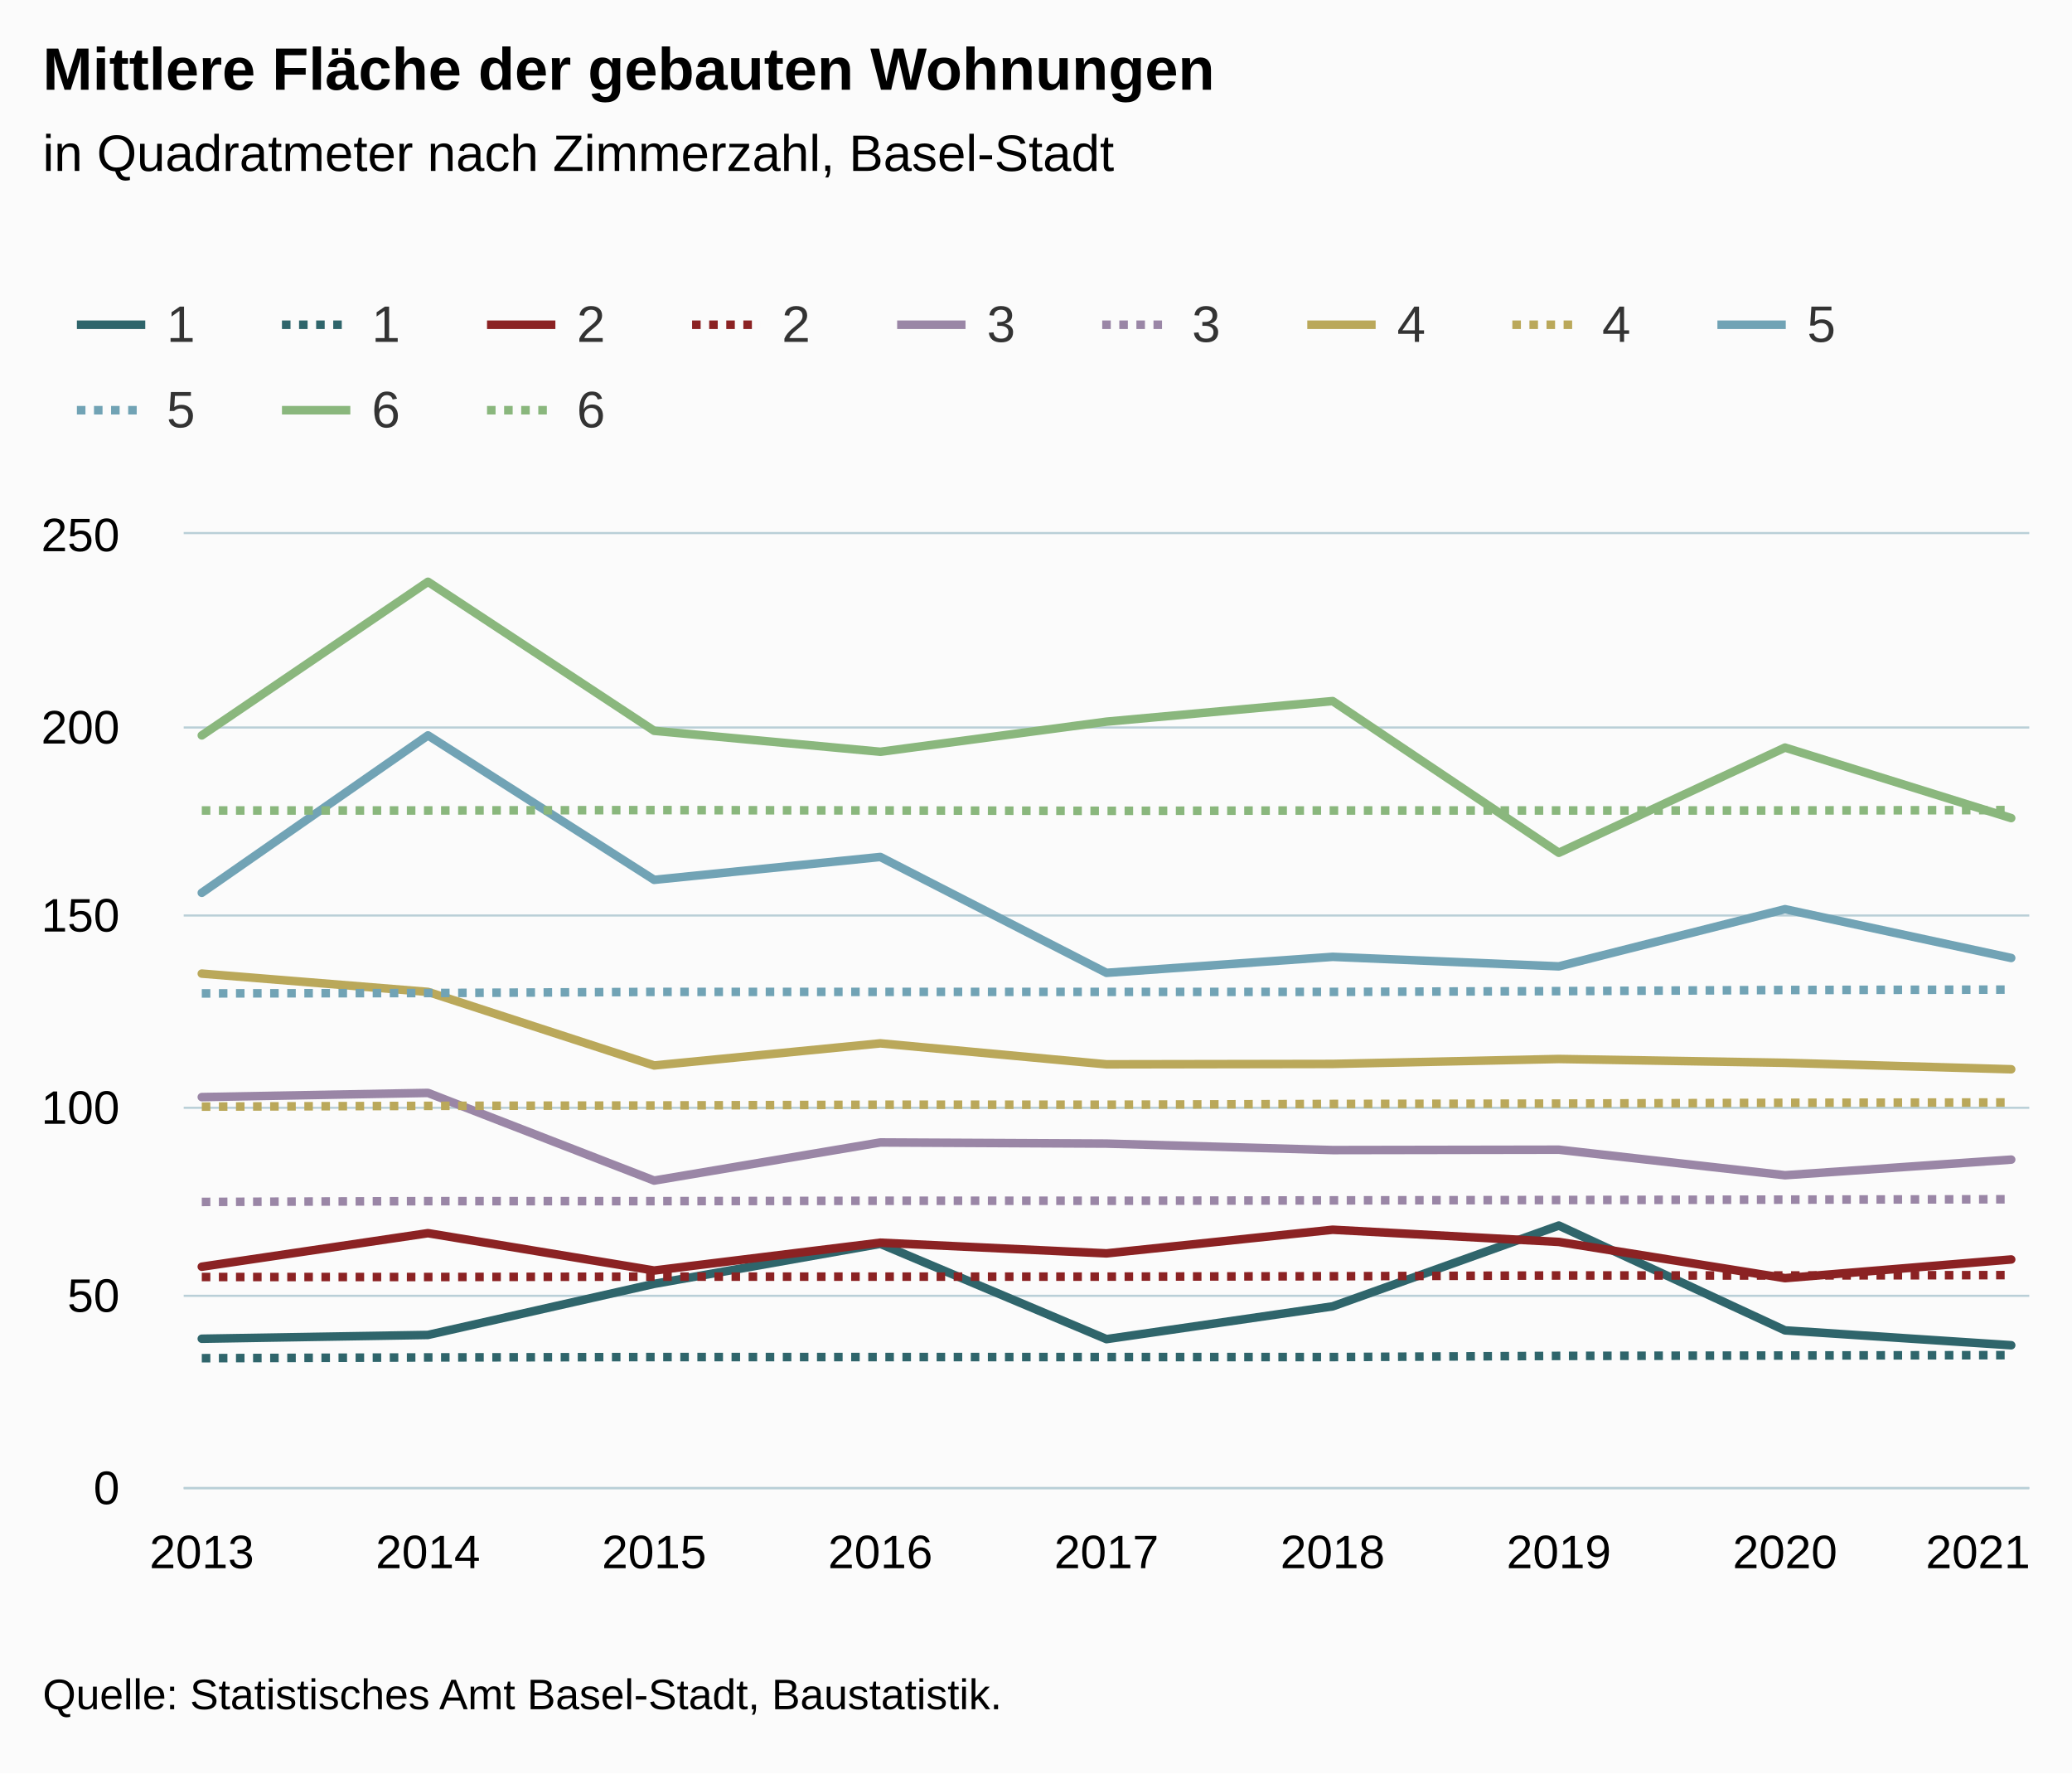
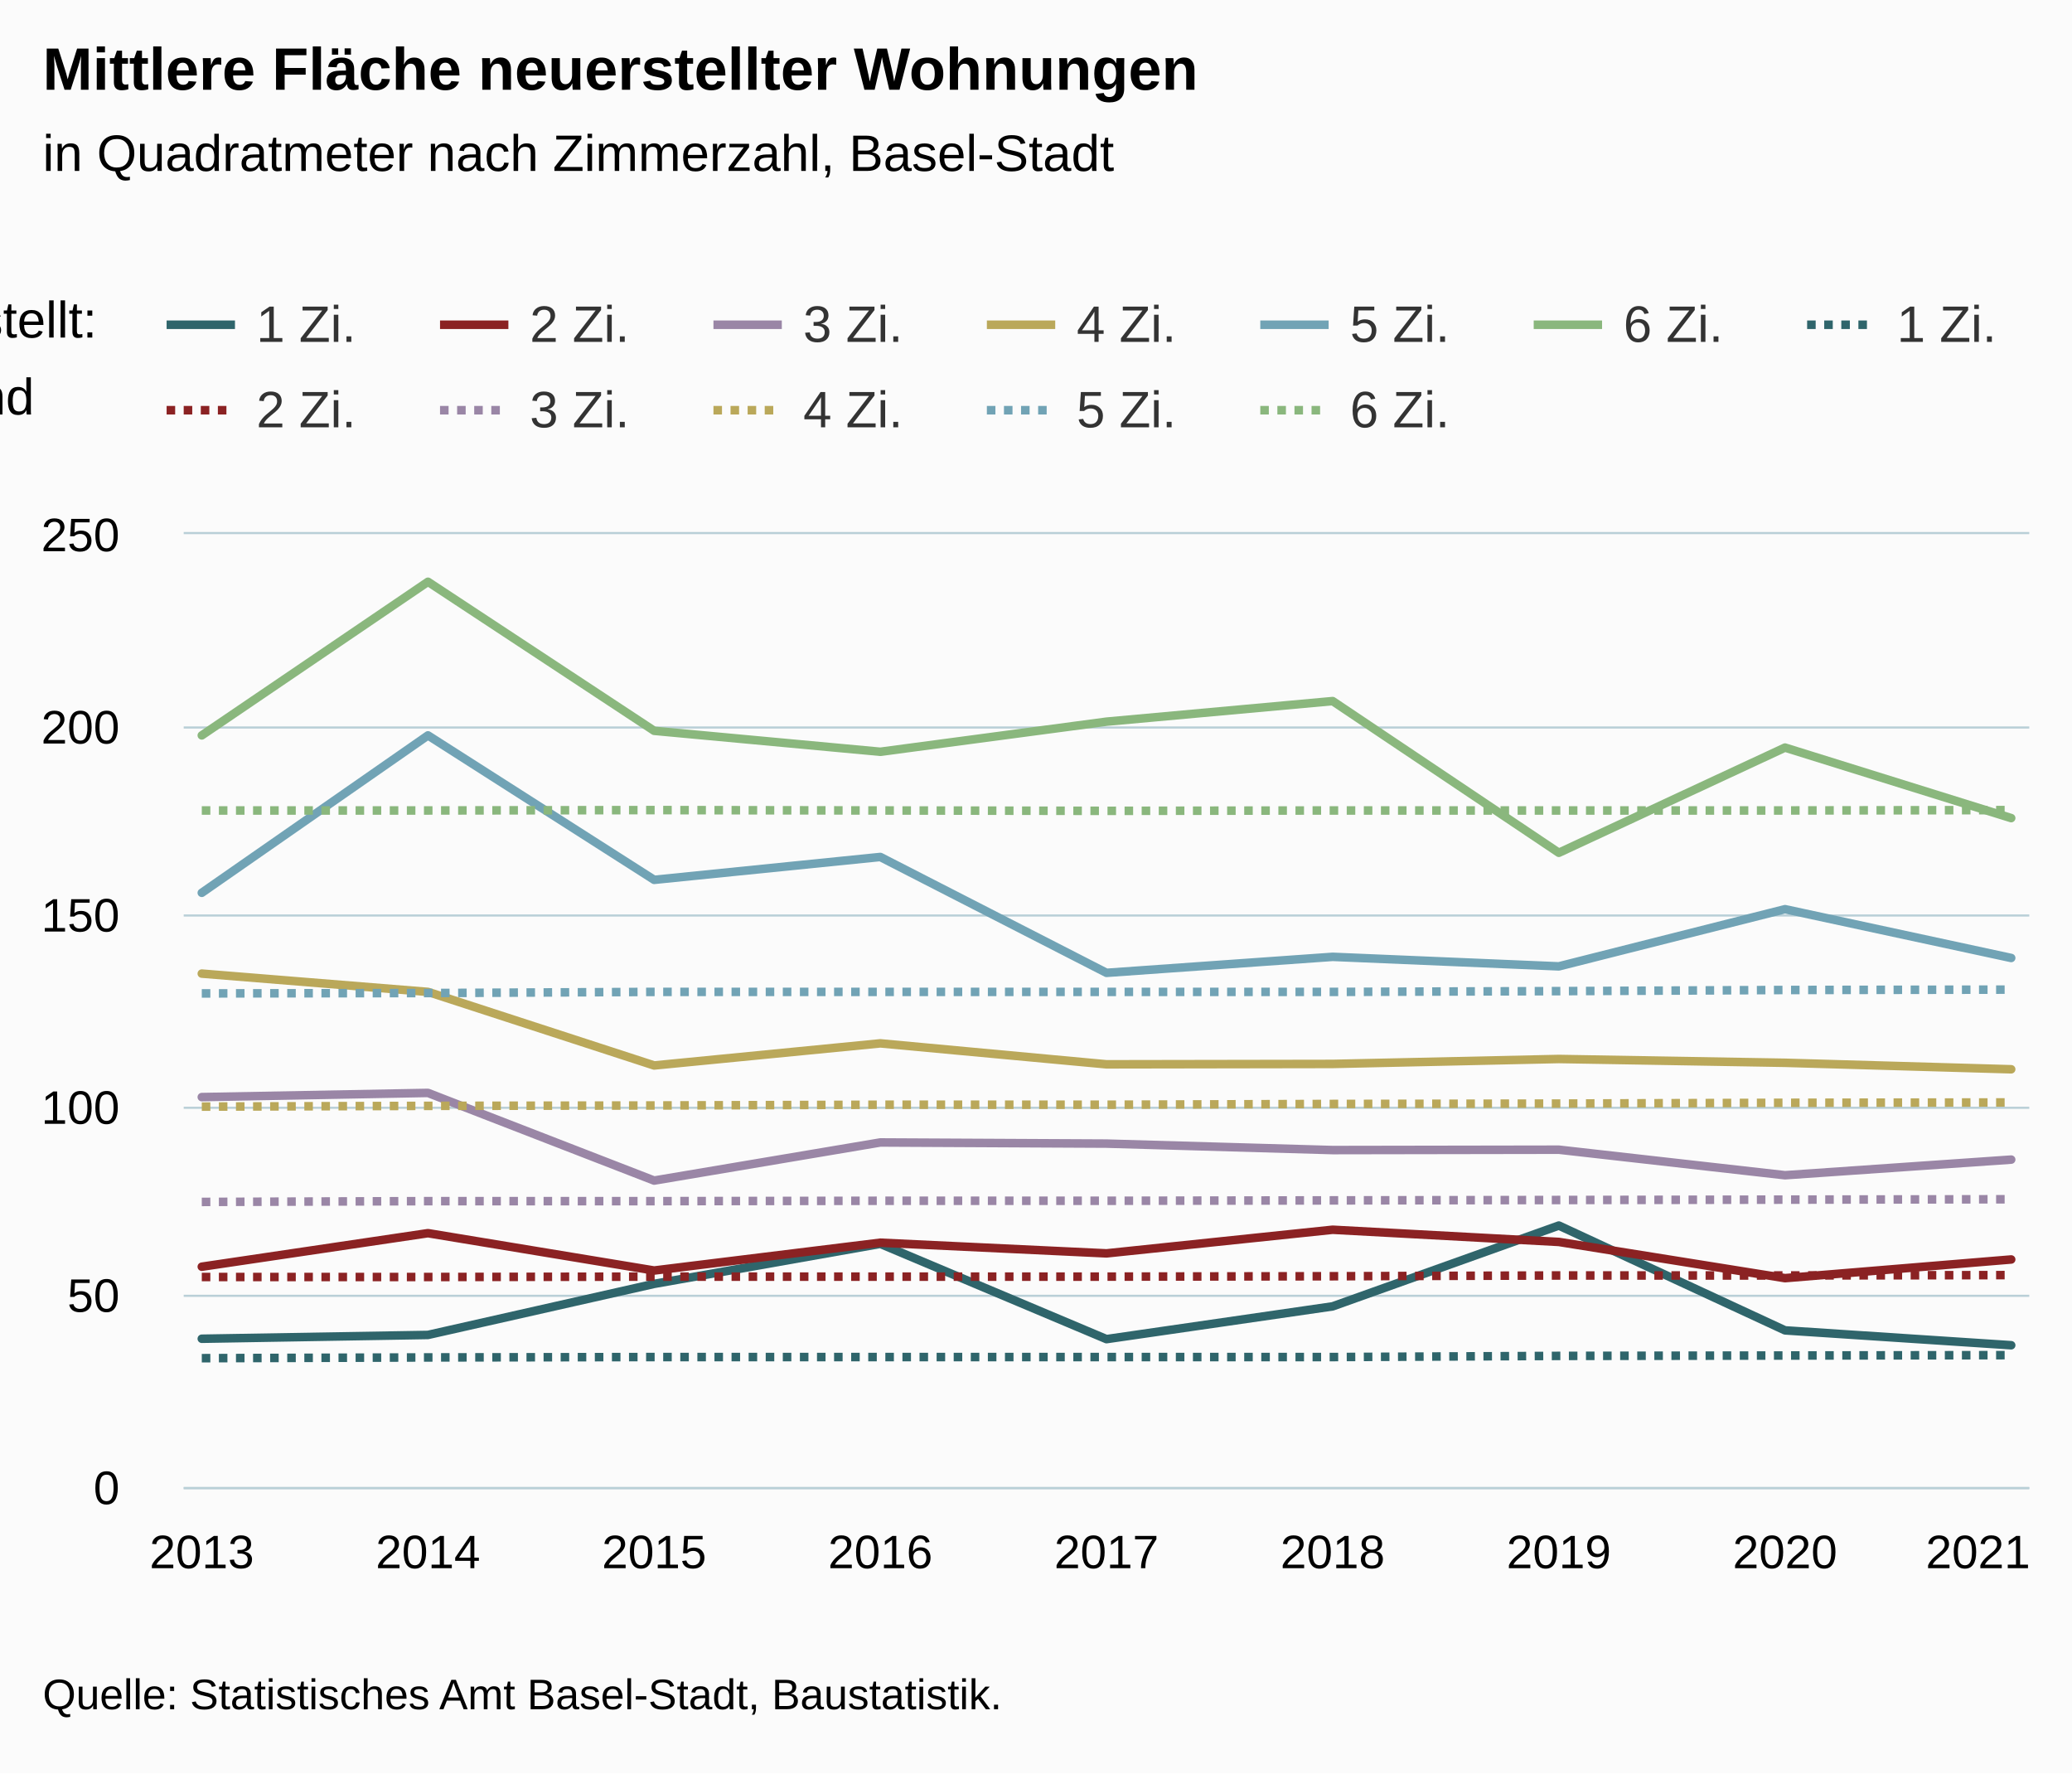
<svg xmlns="http://www.w3.org/2000/svg" version="1.1" class="highcharts-root" style="font-family:Arial;font-size:12px;" viewBox="0 0 485 415">
  <defs>
-     <clipPath id="highcharts-9xh5984-115-">
+     <clipPath id="highcharts-qrojig3-115-">
      <rect x="0" y="0" width="432" height="223" fill="none" />
    </clipPath>
-     <clipPath id="highcharts-9xh5984-125-">
+     <clipPath id="highcharts-qrojig3-125-">
      <rect x="0" y="0" width="432" height="223" fill="none" />
    </clipPath>
-     <clipPath id="highcharts-9xh5984-225-">
+     <clipPath id="highcharts-qrojig3-225-">
      <rect x="43" y="125" width="432" height="223" fill="none" />
    </clipPath>
  </defs>
  <rect fill="#fbfbfb" class="highcharts-background" x="0" y="0" width="485" height="415" rx="0" ry="0" />
  <rect fill="none" class="highcharts-plot-background" x="43" y="125" width="432" height="223" />
  <g class="highcharts-pane-group" data-z-index="0" />
  <g class="highcharts-grid highcharts-xaxis-grid" data-z-index="1">
    <path fill="none" data-z-index="1" class="highcharts-grid-line" d="M 46.5 125 L 46.5 348" opacity="1" />
    <path fill="none" data-z-index="1" class="highcharts-grid-line" d="M 99.5 125 L 99.5 348" opacity="1" />
    <path fill="none" data-z-index="1" class="highcharts-grid-line" d="M 152.5 125 L 152.5 348" opacity="1" />
    <path fill="none" data-z-index="1" class="highcharts-grid-line" d="M 205.5 125 L 205.5 348" opacity="1" />
    <path fill="none" data-z-index="1" class="highcharts-grid-line" d="M 258.5 125 L 258.5 348" opacity="1" />
    <path fill="none" data-z-index="1" class="highcharts-grid-line" d="M 311.5 125 L 311.5 348" opacity="1" />
    <path fill="none" data-z-index="1" class="highcharts-grid-line" d="M 364.5 125 L 364.5 348" opacity="1" />
    <path fill="none" data-z-index="1" class="highcharts-grid-line" d="M 417.5 125 L 417.5 348" opacity="1" />
    <path fill="none" data-z-index="1" class="highcharts-grid-line" d="M 470.5 125 L 470.5 348" opacity="1" />
  </g>
  <g class="highcharts-grid highcharts-yaxis-grid" data-z-index="1">
    <path fill="none" stroke="#B9CFD7" stroke-width="0.5" data-z-index="1" class="highcharts-grid-line" d="M 43 348.25 L 475 348.25" opacity="1" />
    <path fill="none" stroke="#B9CFD7" stroke-width="0.5" data-z-index="1" class="highcharts-grid-line" d="M 43 303.25 L 475 303.25" opacity="1" />
    <path fill="none" stroke="#B9CFD7" stroke-width="0.5" data-z-index="1" class="highcharts-grid-line" d="M 43 259.25 L 475 259.25" opacity="1" />
    <path fill="none" stroke="#B9CFD7" stroke-width="0.5" data-z-index="1" class="highcharts-grid-line" d="M 43 214.25 L 475 214.25" opacity="1" />
    <path fill="none" stroke="#B9CFD7" stroke-width="0.5" data-z-index="1" class="highcharts-grid-line" d="M 43 170.25 L 475 170.25" opacity="1" />
    <path fill="none" stroke="#B9CFD7" stroke-width="0.5" data-z-index="1" class="highcharts-grid-line" d="M 43 124.75 L 475 124.75" opacity="1" />
  </g>
  <rect fill="none" class="highcharts-plot-border" data-z-index="1" x="43" y="125" width="432" height="223" />
  <g class="highcharts-axis highcharts-xaxis" data-z-index="2">
    <path fill="none" class="highcharts-axis-line" stroke="#B9CFD7" stroke-width="0.5" data-z-index="7" d="M 43 348.25 L 475 348.25" />
  </g>
  <g class="highcharts-axis highcharts-yaxis" data-z-index="2">
    <path fill="none" class="highcharts-axis-line" data-z-index="7" d="M 43 125 L 43 348" />
  </g>
  <g class="highcharts-series-group" data-z-index="3">
-     <g class="highcharts-series highcharts-series-0 highcharts-line-series" data-z-index="0.1" opacity="1" transform="translate(43,125) scale(1 1)" clip-path="url(#highcharts-9xh5984-125-)">
+     <g class="highcharts-series highcharts-series-0 highcharts-line-series" data-z-index="0.1" opacity="1" transform="translate(43,125) scale(1 1)" clip-path="url(#highcharts-qrojig3-125-)">
      <path fill="none" d="M 4.235 188.301 L 57.176 187.409 L 110.118 175.456 L 163.059 166.09 L 216 188.39 L 268.941 180.719 L 321.882 161.809 L 374.824 186.339 L 427.765 189.818" class="highcharts-graph" data-z-index="1" stroke="#2F656B" stroke-width="2" stroke-linejoin="round" stroke-linecap="round" />
    </g>
    <g class="highcharts-markers highcharts-series-0 highcharts-line-series" data-z-index="0.1" opacity="1" transform="translate(43,125) scale(1 1)" clip-path="none" />
-     <g class="highcharts-series highcharts-series-1 highcharts-line-series" data-z-index="0.1" opacity="1" transform="translate(43,125) scale(1 1)" clip-path="url(#highcharts-9xh5984-125-)">
+     <g class="highcharts-series highcharts-series-1 highcharts-line-series" data-z-index="0.1" opacity="1" transform="translate(43,125) scale(1 1)" clip-path="url(#highcharts-qrojig3-125-)">
      <path fill="none" d="M 4.235 192.85 L 57.176 192.672 L 110.118 192.583 L 163.059 192.583 L 216 192.583 L 268.941 192.583 L 321.882 192.315 L 374.824 192.226 L 427.765 192.137" class="highcharts-graph" data-z-index="1" stroke="#2F656B" stroke-width="2" stroke-dasharray="2,2" />
    </g>
    <g class="highcharts-markers highcharts-series-1 highcharts-line-series" data-z-index="0.1" opacity="1" transform="translate(43,125) scale(1 1)" clip-path="none" />
-     <g class="highcharts-series highcharts-series-2 highcharts-line-series" data-z-index="0.1" opacity="1" transform="translate(43,125) scale(1 1)" clip-path="url(#highcharts-9xh5984-125-)">
+     <g class="highcharts-series highcharts-series-2 highcharts-line-series" data-z-index="0.1" opacity="1" transform="translate(43,125) scale(1 1)" clip-path="url(#highcharts-qrojig3-125-)">
      <path fill="none" d="M 4.235 171.442 L 57.176 163.593 L 110.118 172.334 L 163.059 165.823 L 216 168.32 L 268.941 162.79 L 321.882 165.644 L 374.824 174.118 L 427.765 169.748" class="highcharts-graph" data-z-index="1" stroke="#8B2223" stroke-width="2" stroke-linejoin="round" stroke-linecap="round" />
    </g>
    <g class="highcharts-markers highcharts-series-2 highcharts-line-series" data-z-index="0.1" opacity="1" transform="translate(43,125) scale(1 1)" clip-path="none" />
-     <g class="highcharts-series highcharts-series-3 highcharts-line-series" data-z-index="0.1" opacity="1" transform="translate(43,125) scale(1 1)" clip-path="url(#highcharts-9xh5984-125-)">
+     <g class="highcharts-series highcharts-series-3 highcharts-line-series" data-z-index="0.1" opacity="1" transform="translate(43,125) scale(1 1)" clip-path="url(#highcharts-qrojig3-125-)">
      <path fill="none" d="M 4.235 173.851 L 57.176 173.851 L 110.118 173.762 L 163.059 173.762 L 216 173.762 L 268.941 173.672 L 321.882 173.494 L 374.824 173.494 L 427.765 173.405" class="highcharts-graph" data-z-index="1" stroke="#8B2223" stroke-width="2" stroke-dasharray="2,2" />
    </g>
    <g class="highcharts-markers highcharts-series-3 highcharts-line-series" data-z-index="0.1" opacity="1" transform="translate(43,125) scale(1 1)" clip-path="none" />
-     <g class="highcharts-series highcharts-series-4 highcharts-line-series" data-z-index="0.1" opacity="1" transform="translate(43,125) scale(1 1)" clip-path="url(#highcharts-9xh5984-125-)">
+     <g class="highcharts-series highcharts-series-4 highcharts-line-series" data-z-index="0.1" opacity="1" transform="translate(43,125) scale(1 1)" clip-path="url(#highcharts-qrojig3-125-)">
      <path fill="none" d="M 4.235 131.748 L 57.176 130.767 L 110.118 151.283 L 163.059 142.363 L 216 142.631 L 268.941 144.147 L 321.882 144.058 L 374.824 150.034 L 427.765 146.377" class="highcharts-graph" data-z-index="1" stroke="#9A86A6" stroke-width="2" stroke-linejoin="round" stroke-linecap="round" />
    </g>
    <g class="highcharts-markers highcharts-series-4 highcharts-line-series" data-z-index="0.1" opacity="1" transform="translate(43,125) scale(1 1)" clip-path="none" />
-     <g class="highcharts-series highcharts-series-5 highcharts-line-series" data-z-index="0.1" opacity="1" transform="translate(43,125) scale(1 1)" clip-path="url(#highcharts-9xh5984-125-)">
+     <g class="highcharts-series highcharts-series-5 highcharts-line-series" data-z-index="0.1" opacity="1" transform="translate(43,125) scale(1 1)" clip-path="url(#highcharts-qrojig3-125-)">
      <path fill="none" d="M 4.235 156.278 L 57.176 156.1 L 110.118 156.1 L 163.059 156.011 L 216 156.011 L 268.941 155.922 L 321.882 155.832 L 374.824 155.743 L 427.765 155.654" class="highcharts-graph" data-z-index="1" stroke="#9A86A6" stroke-width="2" stroke-dasharray="2,2" />
    </g>
    <g class="highcharts-markers highcharts-series-5 highcharts-line-series" data-z-index="0.1" opacity="1" transform="translate(43,125) scale(1 1)" clip-path="none" />
-     <g class="highcharts-series highcharts-series-6 highcharts-line-series" data-z-index="0.1" opacity="1" transform="translate(43,125) scale(1 1)" clip-path="url(#highcharts-9xh5984-125-)">
+     <g class="highcharts-series highcharts-series-6 highcharts-line-series" data-z-index="0.1" opacity="1" transform="translate(43,125) scale(1 1)" clip-path="url(#highcharts-qrojig3-125-)">
      <path fill="none" d="M 4.235 102.848 L 57.176 107.129 L 110.118 124.345 L 163.059 119.171 L 216 124.077 L 268.941 123.988 L 321.882 122.828 L 374.824 123.72 L 427.765 125.237" class="highcharts-graph" data-z-index="1" stroke="#BAA85A" stroke-width="2" stroke-linejoin="round" stroke-linecap="round" />
    </g>
    <g class="highcharts-markers highcharts-series-6 highcharts-line-series" data-z-index="0.1" opacity="1" transform="translate(43,125) scale(1 1)" clip-path="none" />
-     <g class="highcharts-series highcharts-series-7 highcharts-line-series" data-z-index="0.1" opacity="1" transform="translate(43,125) scale(1 1)" clip-path="url(#highcharts-9xh5984-125-)">
+     <g class="highcharts-series highcharts-series-7 highcharts-line-series" data-z-index="0.1" opacity="1" transform="translate(43,125) scale(1 1)" clip-path="url(#highcharts-qrojig3-125-)">
      <path fill="none" d="M 4.235 133.978 L 57.176 133.8 L 110.118 133.711 L 163.059 133.532 L 216 133.532 L 268.941 133.354 L 321.882 133.265 L 374.824 133.086 L 427.765 132.997" class="highcharts-graph" data-z-index="1" stroke="#BAA85A" stroke-width="2" stroke-dasharray="2,2" />
    </g>
    <g class="highcharts-markers highcharts-series-7 highcharts-line-series" data-z-index="0.1" opacity="1" transform="translate(43,125) scale(1 1)" clip-path="none" />
-     <g class="highcharts-series highcharts-series-8 highcharts-line-series" data-z-index="0.1" opacity="1" transform="translate(43,125) scale(1 1)" clip-path="url(#highcharts-9xh5984-125-)">
+     <g class="highcharts-series highcharts-series-8 highcharts-line-series" data-z-index="0.1" opacity="1" transform="translate(43,125) scale(1 1)" clip-path="url(#highcharts-qrojig3-125-)">
      <path fill="none" d="M 4.235 83.937 L 57.176 47.098 L 110.118 80.904 L 163.059 75.552 L 216 102.669 L 268.941 98.923 L 321.882 101.153 L 374.824 87.773 L 427.765 99.19" class="highcharts-graph" data-z-index="1" stroke="#71A3B5" stroke-width="2" stroke-linejoin="round" stroke-linecap="round" />
    </g>
    <g class="highcharts-markers highcharts-series-8 highcharts-line-series" data-z-index="0.1" opacity="1" transform="translate(43,125) scale(1 1)" clip-path="none" />
-     <g class="highcharts-series highcharts-series-9 highcharts-line-series" data-z-index="0.1" opacity="1" transform="translate(43,125) scale(1 1)" clip-path="url(#highcharts-9xh5984-125-)">
+     <g class="highcharts-series highcharts-series-9 highcharts-line-series" data-z-index="0.1" opacity="1" transform="translate(43,125) scale(1 1)" clip-path="url(#highcharts-qrojig3-125-)">
      <path fill="none" d="M 4.235 107.486 L 57.176 107.397 L 110.118 107.129 L 163.059 107.129 L 216 107.129 L 268.941 107.129 L 321.882 106.951 L 374.824 106.683 L 427.765 106.594" class="highcharts-graph" data-z-index="1" stroke="#71A3B5" stroke-width="2" stroke-dasharray="2,2" />
    </g>
    <g class="highcharts-markers highcharts-series-9 highcharts-line-series" data-z-index="0.1" opacity="1" transform="translate(43,125) scale(1 1)" clip-path="none" />
-     <g class="highcharts-series highcharts-series-10 highcharts-line-series" data-z-index="0.1" opacity="1" transform="translate(43,125) scale(1 1)" clip-path="url(#highcharts-9xh5984-125-)">
+     <g class="highcharts-series highcharts-series-10 highcharts-line-series" data-z-index="0.1" opacity="1" transform="translate(43,125) scale(1 1)" clip-path="url(#highcharts-qrojig3-125-)">
      <path fill="none" d="M 4.235 47.098 L 57.176 11.15 L 110.118 46.027 L 163.059 50.933 L 216 43.886 L 268.941 39.07 L 321.882 74.571 L 374.824 49.952 L 427.765 66.454" class="highcharts-graph" data-z-index="1" stroke="#8AB77D" stroke-width="2" stroke-linejoin="round" stroke-linecap="round" />
    </g>
    <g class="highcharts-markers highcharts-series-10 highcharts-line-series" data-z-index="0.1" opacity="1" transform="translate(43,125) scale(1 1)" clip-path="none" />
-     <g class="highcharts-series highcharts-series-11 highcharts-line-series" data-z-index="0.1" opacity="1" transform="translate(43,125) scale(1 1)" clip-path="url(#highcharts-9xh5984-125-)">
+     <g class="highcharts-series highcharts-series-11 highcharts-line-series" data-z-index="0.1" opacity="1" transform="translate(43,125) scale(1 1)" clip-path="url(#highcharts-qrojig3-125-)">
      <path fill="none" d="M 4.235 64.67 L 57.176 64.67 L 110.118 64.581 L 163.059 64.67 L 216 64.759 L 268.941 64.67 L 321.882 64.67 L 374.824 64.67 L 427.765 64.581" class="highcharts-graph" data-z-index="1" stroke="#8AB77D" stroke-width="2" stroke-dasharray="2,2" />
    </g>
    <g class="highcharts-markers highcharts-series-11 highcharts-line-series" data-z-index="0.1" opacity="1" transform="translate(43,125) scale(1 1)" clip-path="none" />
  </g>
  <text x="10" text-anchor="start" class="highcharts-title" data-z-index="4" style="color:#000000;font-size:14px;font-weight:bold;fill:#000000;" y="21">
-     <tspan>Mittlere Fläche der gebauten Wohnungen</tspan>
+     <tspan>Mittlere Fläche neuerstellter Wohnungen</tspan>
  </text>
  <text x="10" text-anchor="start" class="highcharts-subtitle" data-z-index="4" style="color:#000000;font-size:12px;font-weight:normal;fill:#000000;" y="40">
    <tspan>in Quadratmeter nach Zimmerzahl, Basel-Stadt</tspan>
  </text>
  <text x="10" text-anchor="start" class="highcharts-caption" data-z-index="4" style="color:#666666;fill:#666666;" y="382" />
-   <g class="highcharts-legend" data-z-index="7" transform="translate(10,56)">
-     <rect fill="none" class="highcharts-legend-box" rx="0" ry="0" x="0" y="0" width="428" height="57" visibility="visible" />
+   <g class="highcharts-legend" data-z-index="7" transform="translate(31,56)">
+     <rect fill="none" class="highcharts-legend-box" rx="0" ry="0" x="0" y="0" width="444" height="57" visibility="visible" />
    <g data-z-index="1" transform="translate(0,6)">
      <g>
        <g class="highcharts-legend-item highcharts-line-series highcharts-color-undefined highcharts-series-0" data-z-index="1" transform="translate(8,3)">
          <path fill="none" d="M 0 11 L 16 11" class="highcharts-graph" stroke="#2F656B" stroke-width="2" />
          <text x="21" style="color:#333333;cursor:pointer;font-size:12px;font-weight:normal;fill:#333333;" text-anchor="start" data-z-index="2" y="15">
-             <tspan>1</tspan>
-           </text>
-         </g>
-         <g class="highcharts-legend-item highcharts-line-series highcharts-color-undefined highcharts-series-1" data-z-index="1" transform="translate(56,3)">
+             <tspan>1 Zi.</tspan>
+           </text>
+         </g>
+         <g class="highcharts-legend-item highcharts-line-series highcharts-color-undefined highcharts-series-2" data-z-index="1" transform="translate(72,3)">
+           <path fill="none" d="M 0 11 L 16 11" class="highcharts-graph" stroke="#8B2223" stroke-width="2" />
+           <text x="21" y="15" style="color:#333333;cursor:pointer;font-size:12px;font-weight:normal;fill:#333333;" text-anchor="start" data-z-index="2">
+             <tspan>2 Zi.</tspan>
+           </text>
+         </g>
+         <g class="highcharts-legend-item highcharts-line-series highcharts-color-undefined highcharts-series-4" data-z-index="1" transform="translate(136,3)">
+           <path fill="none" d="M 0 11 L 16 11" class="highcharts-graph" stroke="#9A86A6" stroke-width="2" />
+           <text x="21" y="15" style="color:#333333;cursor:pointer;font-size:12px;font-weight:normal;fill:#333333;" text-anchor="start" data-z-index="2">
+             <tspan>3 Zi.</tspan>
+           </text>
+         </g>
+         <g class="highcharts-legend-item highcharts-line-series highcharts-color-undefined highcharts-series-6" data-z-index="1" transform="translate(200,3)">
+           <path fill="none" d="M 0 11 L 16 11" class="highcharts-graph" stroke="#BAA85A" stroke-width="2" />
+           <text x="21" y="15" style="color:#333333;cursor:pointer;font-size:12px;font-weight:normal;fill:#333333;" text-anchor="start" data-z-index="2">
+             <tspan>4 Zi.</tspan>
+           </text>
+         </g>
+         <g class="highcharts-legend-item highcharts-line-series highcharts-color-undefined highcharts-series-8" data-z-index="1" transform="translate(264,3)">
+           <path fill="none" d="M 0 11 L 16 11" class="highcharts-graph" stroke="#71A3B5" stroke-width="2" />
+           <text x="21" y="15" style="color:#333333;cursor:pointer;font-size:12px;font-weight:normal;fill:#333333;" text-anchor="start" data-z-index="2">
+             <tspan>5 Zi.</tspan>
+           </text>
+         </g>
+         <g class="highcharts-legend-item highcharts-line-series highcharts-color-undefined highcharts-series-10" data-z-index="1" transform="translate(328,3)">
+           <path fill="none" d="M 0 11 L 16 11" class="highcharts-graph" stroke="#8AB77D" stroke-width="2" />
+           <text x="21" y="15" style="color:#333333;cursor:pointer;font-size:12px;font-weight:normal;fill:#333333;" text-anchor="start" data-z-index="2">
+             <tspan>6 Zi.</tspan>
+           </text>
+         </g>
+         <g class="highcharts-legend-item highcharts-line-series highcharts-color-undefined highcharts-series-1" data-z-index="1" transform="translate(392,3)">
          <path fill="none" d="M 0 11 L 16 11" class="highcharts-graph" stroke-dasharray="2,2" stroke="#2F656B" stroke-width="2" />
          <text x="21" y="15" style="color:#333333;cursor:pointer;font-size:12px;font-weight:normal;fill:#333333;" text-anchor="start" data-z-index="2">
-             <tspan>1</tspan>
-           </text>
-         </g>
-         <g class="highcharts-legend-item highcharts-line-series highcharts-color-undefined highcharts-series-2" data-z-index="1" transform="translate(104,3)">
-           <path fill="none" d="M 0 11 L 16 11" class="highcharts-graph" stroke="#8B2223" stroke-width="2" />
-           <text x="21" y="15" style="color:#333333;cursor:pointer;font-size:12px;font-weight:normal;fill:#333333;" text-anchor="start" data-z-index="2">
-             <tspan>2</tspan>
-           </text>
-         </g>
-         <g class="highcharts-legend-item highcharts-line-series highcharts-color-undefined highcharts-series-3" data-z-index="1" transform="translate(152,3)">
+             <tspan>1 Zi.</tspan>
+           </text>
+         </g>
+         <g class="highcharts-legend-item highcharts-line-series highcharts-color-undefined highcharts-series-3" data-z-index="1" transform="translate(8,23)">
          <path fill="none" d="M 0 11 L 16 11" class="highcharts-graph" stroke-dasharray="2,2" stroke="#8B2223" stroke-width="2" />
          <text x="21" y="15" style="color:#333333;cursor:pointer;font-size:12px;font-weight:normal;fill:#333333;" text-anchor="start" data-z-index="2">
-             <tspan>2</tspan>
-           </text>
-         </g>
-         <g class="highcharts-legend-item highcharts-line-series highcharts-color-undefined highcharts-series-4" data-z-index="1" transform="translate(200,3)">
-           <path fill="none" d="M 0 11 L 16 11" class="highcharts-graph" stroke="#9A86A6" stroke-width="2" />
-           <text x="21" y="15" style="color:#333333;cursor:pointer;font-size:12px;font-weight:normal;fill:#333333;" text-anchor="start" data-z-index="2">
-             <tspan>3</tspan>
-           </text>
-         </g>
-         <g class="highcharts-legend-item highcharts-line-series highcharts-color-undefined highcharts-series-5" data-z-index="1" transform="translate(248,3)">
+             <tspan>2 Zi.</tspan>
+           </text>
+         </g>
+         <g class="highcharts-legend-item highcharts-line-series highcharts-color-undefined highcharts-series-5" data-z-index="1" transform="translate(72,23)">
          <path fill="none" d="M 0 11 L 16 11" class="highcharts-graph" stroke-dasharray="2,2" stroke="#9A86A6" stroke-width="2" />
          <text x="21" y="15" style="color:#333333;cursor:pointer;font-size:12px;font-weight:normal;fill:#333333;" text-anchor="start" data-z-index="2">
-             <tspan>3</tspan>
-           </text>
-         </g>
-         <g class="highcharts-legend-item highcharts-line-series highcharts-color-undefined highcharts-series-6" data-z-index="1" transform="translate(296,3)">
-           <path fill="none" d="M 0 11 L 16 11" class="highcharts-graph" stroke="#BAA85A" stroke-width="2" />
-           <text x="21" y="15" style="color:#333333;cursor:pointer;font-size:12px;font-weight:normal;fill:#333333;" text-anchor="start" data-z-index="2">
-             <tspan>4</tspan>
-           </text>
-         </g>
-         <g class="highcharts-legend-item highcharts-line-series highcharts-color-undefined highcharts-series-7" data-z-index="1" transform="translate(344,3)">
+             <tspan>3 Zi.</tspan>
+           </text>
+         </g>
+         <g class="highcharts-legend-item highcharts-line-series highcharts-color-undefined highcharts-series-7" data-z-index="1" transform="translate(136,23)">
          <path fill="none" d="M 0 11 L 16 11" class="highcharts-graph" stroke-dasharray="2,2" stroke="#BAA85A" stroke-width="2" />
          <text x="21" y="15" style="color:#333333;cursor:pointer;font-size:12px;font-weight:normal;fill:#333333;" text-anchor="start" data-z-index="2">
-             <tspan>4</tspan>
-           </text>
-         </g>
-         <g class="highcharts-legend-item highcharts-line-series highcharts-color-undefined highcharts-series-8" data-z-index="1" transform="translate(392,3)">
-           <path fill="none" d="M 0 11 L 16 11" class="highcharts-graph" stroke="#71A3B5" stroke-width="2" />
-           <text x="21" y="15" style="color:#333333;cursor:pointer;font-size:12px;font-weight:normal;fill:#333333;" text-anchor="start" data-z-index="2">
-             <tspan>5</tspan>
-           </text>
-         </g>
-         <g class="highcharts-legend-item highcharts-line-series highcharts-color-undefined highcharts-series-9" data-z-index="1" transform="translate(8,23)">
+             <tspan>4 Zi.</tspan>
+           </text>
+         </g>
+         <g class="highcharts-legend-item highcharts-line-series highcharts-color-undefined highcharts-series-9" data-z-index="1" transform="translate(200,23)">
          <path fill="none" d="M 0 11 L 16 11" class="highcharts-graph" stroke-dasharray="2,2" stroke="#71A3B5" stroke-width="2" />
          <text x="21" y="15" style="color:#333333;cursor:pointer;font-size:12px;font-weight:normal;fill:#333333;" text-anchor="start" data-z-index="2">
-             <tspan>5</tspan>
-           </text>
-         </g>
-         <g class="highcharts-legend-item highcharts-line-series highcharts-color-undefined highcharts-series-10" data-z-index="1" transform="translate(56,23)">
-           <path fill="none" d="M 0 11 L 16 11" class="highcharts-graph" stroke="#8AB77D" stroke-width="2" />
-           <text x="21" y="15" style="color:#333333;cursor:pointer;font-size:12px;font-weight:normal;fill:#333333;" text-anchor="start" data-z-index="2">
-             <tspan>6</tspan>
-           </text>
-         </g>
-         <g class="highcharts-legend-item highcharts-line-series highcharts-color-undefined highcharts-series-11" data-z-index="1" transform="translate(104,23)">
+             <tspan>5 Zi.</tspan>
+           </text>
+         </g>
+         <g class="highcharts-legend-item highcharts-line-series highcharts-color-undefined highcharts-series-11" data-z-index="1" transform="translate(264,23)">
          <path fill="none" d="M 0 11 L 16 11" class="highcharts-graph" stroke-dasharray="2,2" stroke="#8AB77D" stroke-width="2" />
          <text x="21" y="15" style="color:#333333;cursor:pointer;font-size:12px;font-weight:normal;fill:#333333;" text-anchor="start" data-z-index="2">
-             <tspan>6</tspan>
+             <tspan>6 Zi.</tspan>
          </text>
        </g>
      </g>
    </g>
-     <g class="highcharts-label highcharts-legend-title" data-z-index="1" transform="translate(-140,8)">
+     <g class="highcharts-label highcharts-legend-title" data-z-index="1" transform="translate(-70,8)">
      <text x="3" data-z-index="1" style="font-weight:normal;line-height:18;" y="15">
-         <tspan>1,Zi.,(neuerstellt):</tspan>
-         <tspan x="3" dy="18">1,Zi.,(alle)</tspan>
+         <tspan>neuerstellt:</tspan>
+         <tspan x="3" dy="18">Bestand</tspan>
      </text>
    </g>
  </g>
  <g class="highcharts-axis-labels highcharts-xaxis-labels" data-z-index="7">
    <text x="47.235" style="color:#000000;cursor:default;font-size:11px;fill:#000000;" text-anchor="middle" transform="translate(0,0)" y="367" opacity="1">2013</text>
    <text x="100.176" style="color:#000000;cursor:default;font-size:11px;fill:#000000;" text-anchor="middle" transform="translate(0,0)" y="367" opacity="1">2014</text>
    <text x="153.118" style="color:#000000;cursor:default;font-size:11px;fill:#000000;" text-anchor="middle" transform="translate(0,0)" y="367" opacity="1">2015</text>
    <text x="206.059" style="color:#000000;cursor:default;font-size:11px;fill:#000000;" text-anchor="middle" transform="translate(0,0)" y="367" opacity="1">2016</text>
    <text x="259" style="color:#000000;cursor:default;font-size:11px;fill:#000000;" text-anchor="middle" transform="translate(0,0)" y="367" opacity="1">2017</text>
    <text x="311.941" style="color:#000000;cursor:default;font-size:11px;fill:#000000;" text-anchor="middle" transform="translate(0,0)" y="367" opacity="1">2018</text>
    <text x="364.882" style="color:#000000;cursor:default;font-size:11px;fill:#000000;" text-anchor="middle" transform="translate(0,0)" y="367" opacity="1">2019</text>
    <text x="417.824" style="color:#000000;cursor:default;font-size:11px;fill:#000000;" text-anchor="middle" transform="translate(0,0)" y="367" opacity="1">2020</text>
    <text x="463" style="color:#000000;cursor:default;font-size:11px;fill:#000000;" text-anchor="middle" transform="translate(0,0)" y="367" opacity="1">2021</text>
  </g>
  <g class="highcharts-axis-labels highcharts-yaxis-labels" data-z-index="7">
    <text x="28" style="color:#000000;cursor:default;font-size:11px;fill:#000000;" text-anchor="end" transform="translate(0,0)" y="352" opacity="1">0</text>
    <text x="28" style="color:#000000;cursor:default;font-size:11px;fill:#000000;" text-anchor="end" transform="translate(0,0)" y="307" opacity="1">50</text>
    <text x="28" style="color:#000000;cursor:default;font-size:11px;fill:#000000;" text-anchor="end" transform="translate(0,0)" y="263" opacity="1">100</text>
    <text x="28" style="color:#000000;cursor:default;font-size:11px;fill:#000000;" text-anchor="end" transform="translate(0,0)" y="218" opacity="1">150</text>
    <text x="28" style="color:#000000;cursor:default;font-size:11px;fill:#000000;" text-anchor="end" transform="translate(0,0)" y="174" opacity="1">200</text>
    <text x="28" style="color:#000000;cursor:default;font-size:11px;fill:#000000;" text-anchor="end" transform="translate(0,0)" y="129" opacity="1">250</text>
  </g>
  <text x="10" class="highcharts-credits" text-anchor="start" data-z-index="8" style="cursor:default;color:#000000;font-size:10px;fill:#000000;" y="400">
    <tspan>Quelle: Statistisches Amt Basel-Stadt, Baustatistik.</tspan>
  </text>
-   <g class="highcharts-control-points" data-z-index="99" clip-path="url(#highcharts-9xh5984-225-)" />
+   <g class="highcharts-control-points" data-z-index="99" clip-path="url(#highcharts-qrojig3-225-)" />
</svg>
